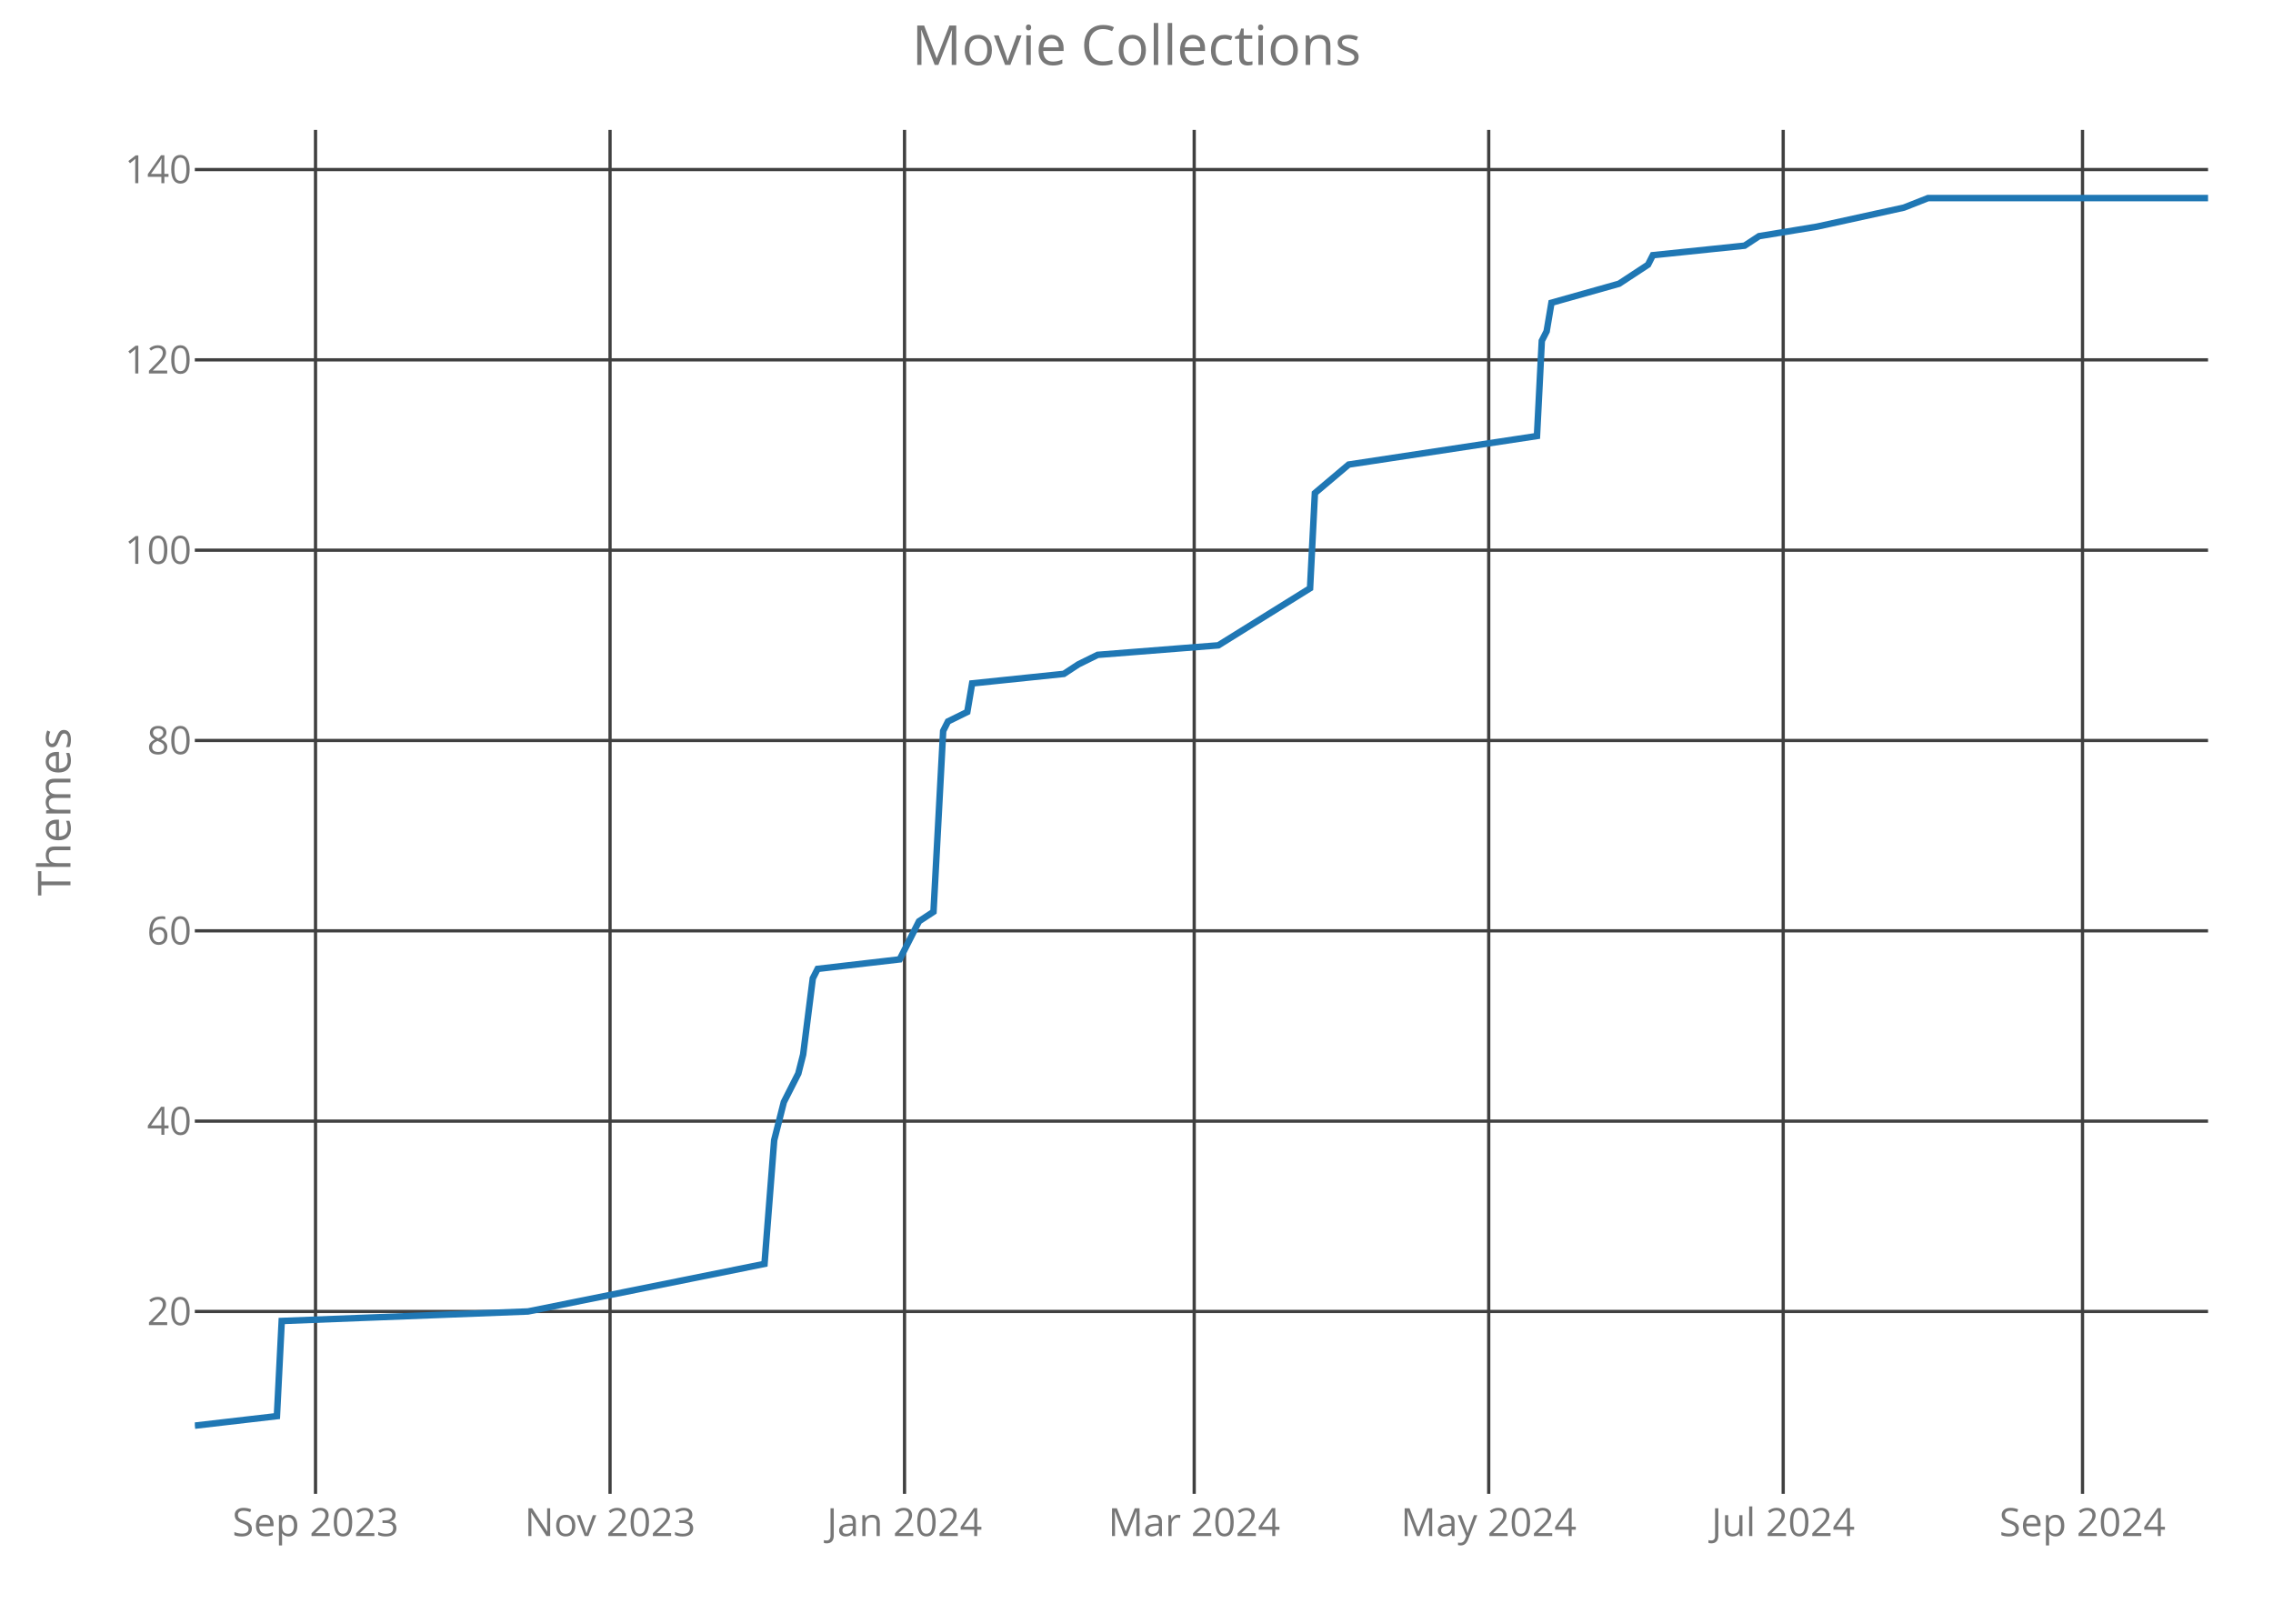
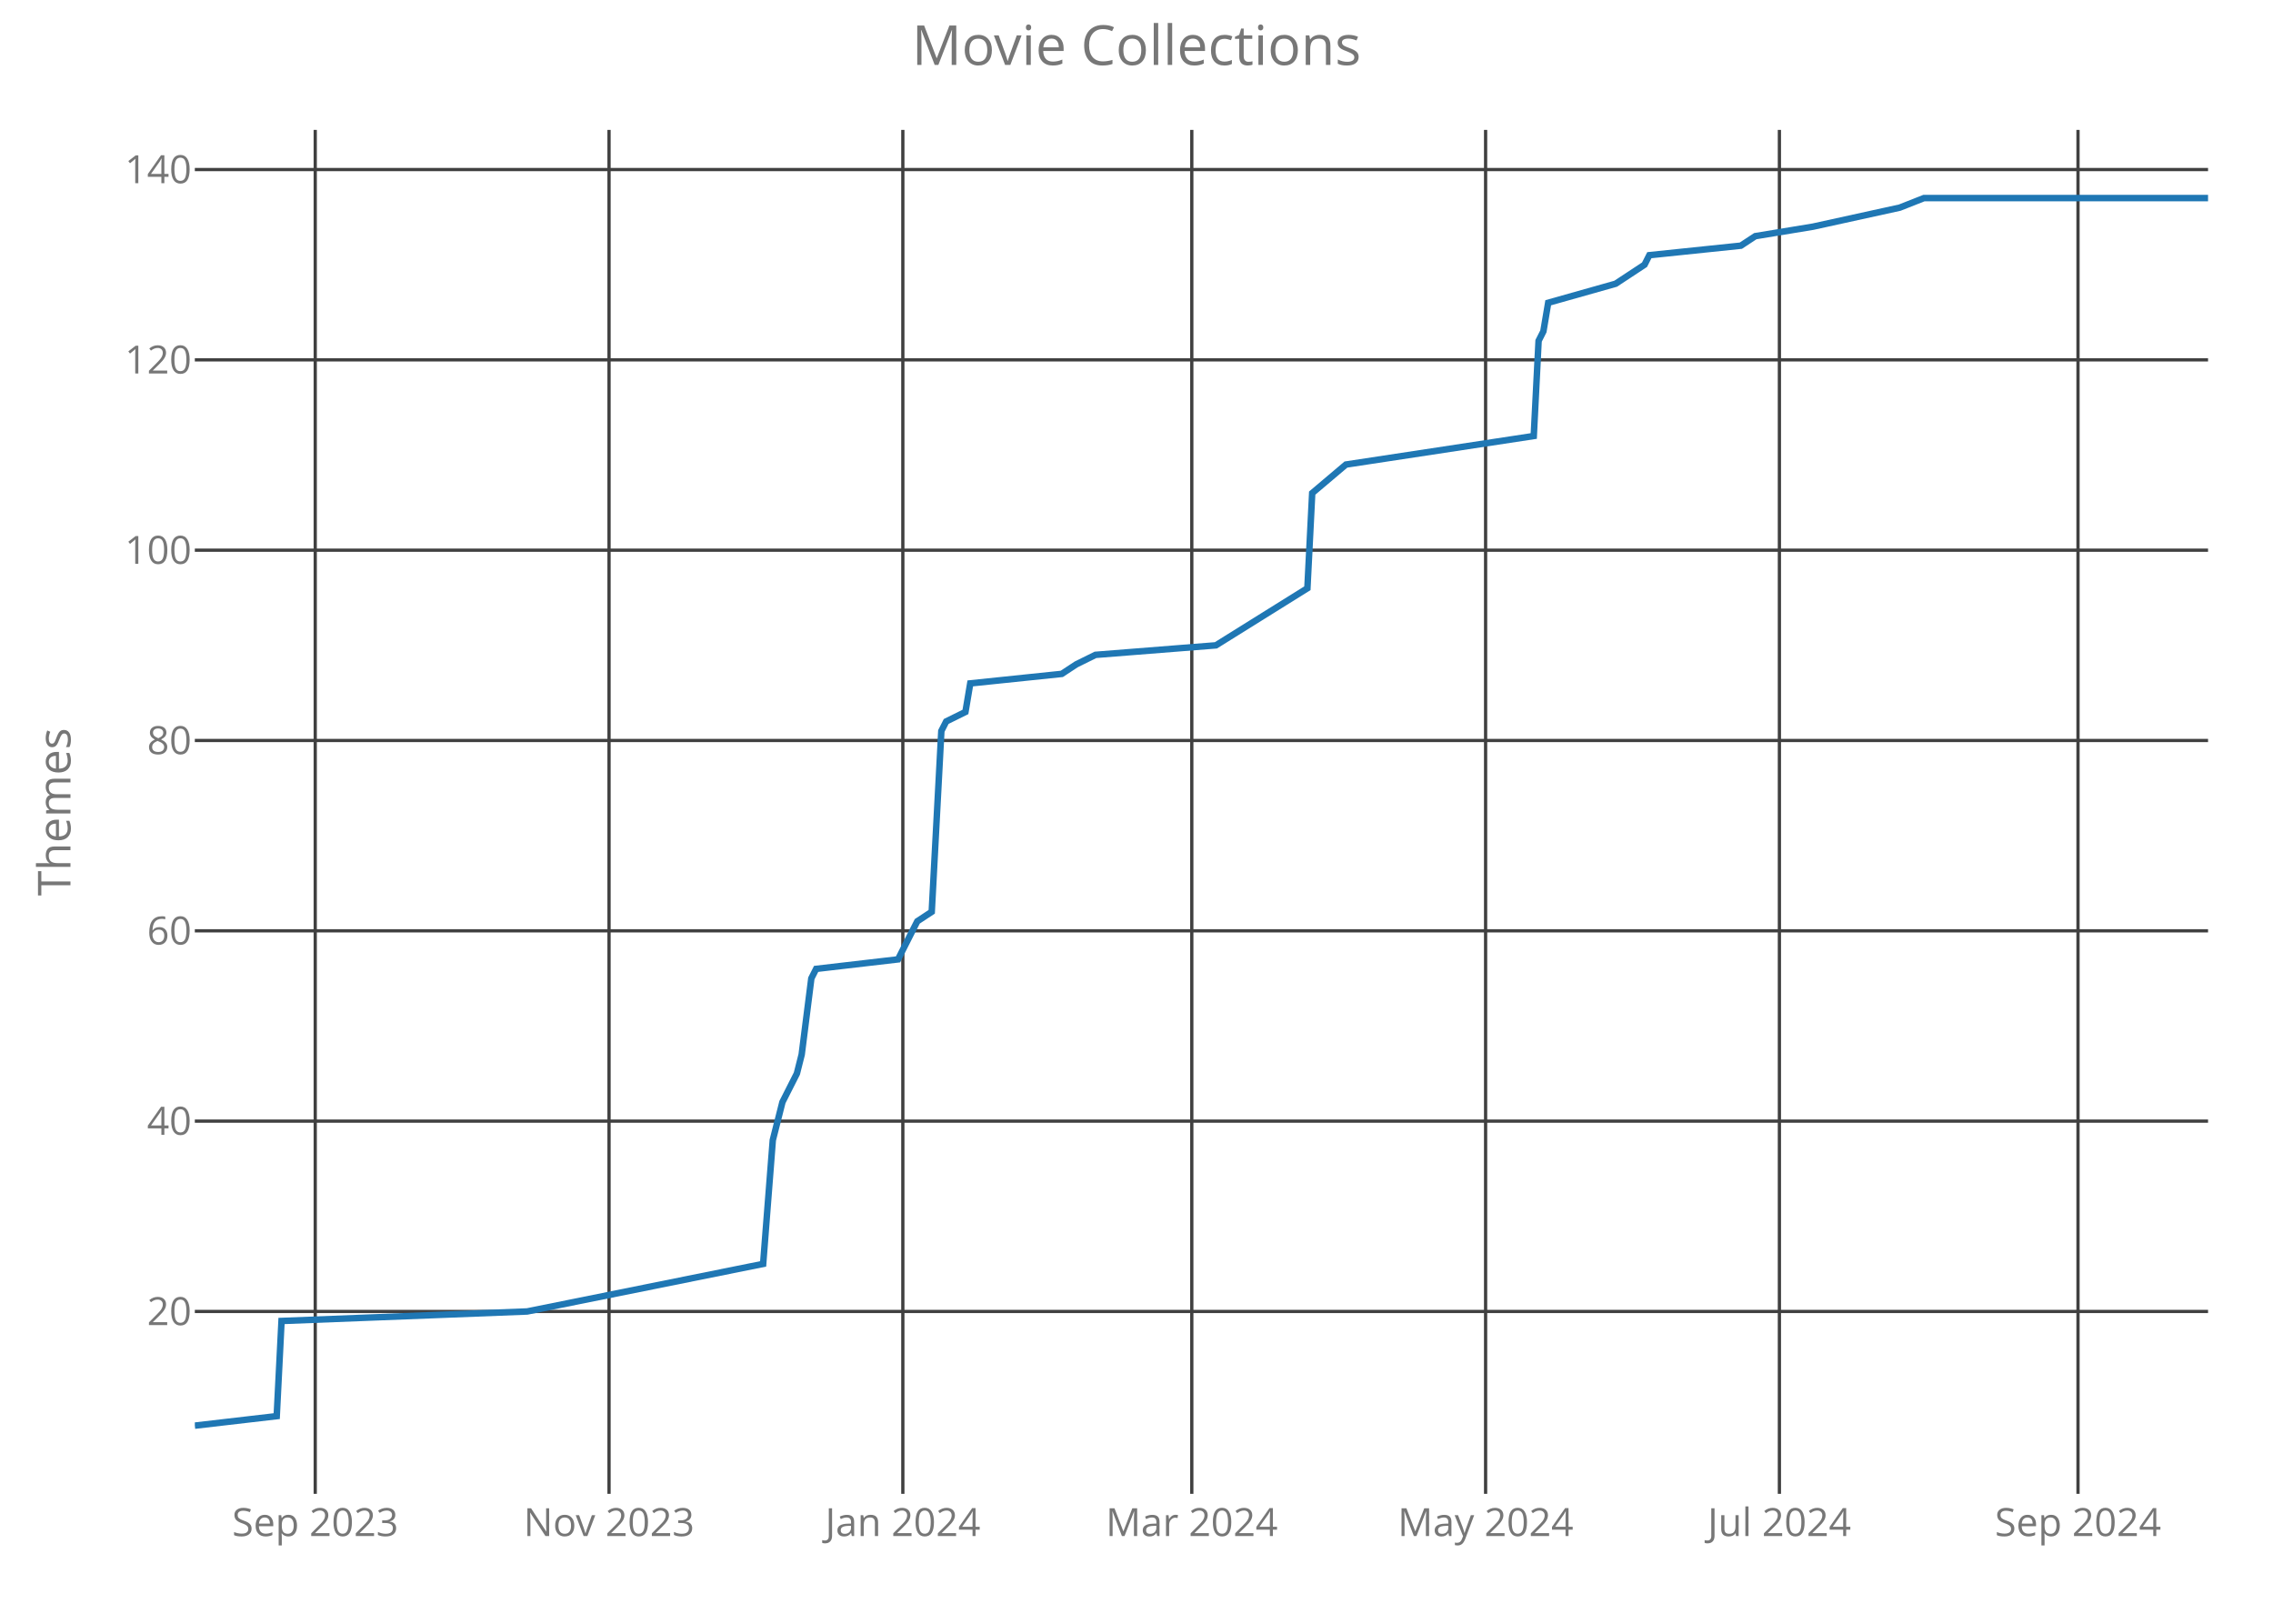
<svg xmlns="http://www.w3.org/2000/svg" class="main-svg" width="700" height="500" style="" viewBox="0 0 700 500">
  <rect x="0" y="0" width="700" height="500" style="fill: rgb(0, 0, 0); fill-opacity: 0;" />
-   <defs id="defs-0f4f43">
+   <defs id="defs-82021d">
    <g class="clips">
-       <clipPath id="clip0f4f43xyplot" class="plotclip">
+       <clipPath id="clip82021dxyplot" class="plotclip">
        <rect width="620" height="420" />
      </clipPath>
-       <clipPath class="axesclip" id="clip0f4f43x">
+       <clipPath class="axesclip" id="clip82021dx">
        <rect x="60" y="0" width="620" height="500" />
      </clipPath>
-       <clipPath class="axesclip" id="clip0f4f43y">
+       <clipPath class="axesclip" id="clip82021dy">
        <rect x="0" y="40" width="700" height="420" />
      </clipPath>
-       <clipPath class="axesclip" id="clip0f4f43xy">
+       <clipPath class="axesclip" id="clip82021dxy">
        <rect x="60" y="40" width="620" height="420" />
      </clipPath>
    </g>
    <g class="gradients" />
  </defs>
  <g class="bglayer">
    <rect class="bg" x="60" y="40" width="620" height="420" style="fill: rgb(0, 0, 0); fill-opacity: 0; stroke-width: 0;" />
  </g>
  <g class="layer-below">
    <g class="imagelayer" />
    <g class="shapelayer" />
  </g>
  <g class="cartesianlayer">
    <g class="subplot xy">
      <g class="layer-subplot">
        <g class="shapelayer" />
        <g class="imagelayer" />
      </g>
      <g class="gridlayer">
        <g class="x">
-           <path class="xgrid crisp" transform="translate(97.17,0)" d="M0,40v420" style="stroke: rgb(64, 64, 64); stroke-opacity: 1; stroke-width: 1px;" />
-           <path class="xgrid crisp" transform="translate(187.87,0)" d="M0,40v420" style="stroke: rgb(64, 64, 64); stroke-opacity: 1; stroke-width: 1px;" />
-           <path class="xgrid crisp" transform="translate(278.56,0)" d="M0,40v420" style="stroke: rgb(64, 64, 64); stroke-opacity: 1; stroke-width: 1px;" />
-           <path class="xgrid crisp" transform="translate(367.77,0)" d="M0,40v420" style="stroke: rgb(64, 64, 64); stroke-opacity: 1; stroke-width: 1px;" />
-           <path class="xgrid crisp" transform="translate(458.47,0)" d="M0,40v420" style="stroke: rgb(64, 64, 64); stroke-opacity: 1; stroke-width: 1px;" />
-           <path class="xgrid crisp" transform="translate(549.16,0)" d="M0,40v420" style="stroke: rgb(64, 64, 64); stroke-opacity: 1; stroke-width: 1px;" />
-           <path class="xgrid crisp" transform="translate(641.34,0)" d="M0,40v420" style="stroke: rgb(64, 64, 64); stroke-opacity: 1; stroke-width: 1px;" />
+           <path class="xgrid crisp" transform="translate(97.08,0)" d="M0,40v420" style="stroke: rgb(64, 64, 64); stroke-opacity: 1; stroke-width: 1px;" />
+           <path class="xgrid crisp" transform="translate(187.56,0)" d="M0,40v420" style="stroke: rgb(64, 64, 64); stroke-opacity: 1; stroke-width: 1px;" />
+           <path class="xgrid crisp" transform="translate(278.04,0)" d="M0,40v420" style="stroke: rgb(64, 64, 64); stroke-opacity: 1; stroke-width: 1px;" />
+           <path class="xgrid crisp" transform="translate(367.03,0)" d="M0,40v420" style="stroke: rgb(64, 64, 64); stroke-opacity: 1; stroke-width: 1px;" />
+           <path class="xgrid crisp" transform="translate(457.51,0)" d="M0,40v420" style="stroke: rgb(64, 64, 64); stroke-opacity: 1; stroke-width: 1px;" />
+           <path class="xgrid crisp" transform="translate(547.99,0)" d="M0,40v420" style="stroke: rgb(64, 64, 64); stroke-opacity: 1; stroke-width: 1px;" />
+           <path class="xgrid crisp" transform="translate(639.95,0)" d="M0,40v420" style="stroke: rgb(64, 64, 64); stroke-opacity: 1; stroke-width: 1px;" />
        </g>
        <g class="y">
          <path class="ygrid crisp" transform="translate(0,403.84)" d="M60,0h620" style="stroke: rgb(64, 64, 64); stroke-opacity: 1; stroke-width: 1px;" />
          <path class="ygrid crisp" transform="translate(0,345.23)" d="M60,0h620" style="stroke: rgb(64, 64, 64); stroke-opacity: 1; stroke-width: 1px;" />
          <path class="ygrid crisp" transform="translate(0,286.63)" d="M60,0h620" style="stroke: rgb(64, 64, 64); stroke-opacity: 1; stroke-width: 1px;" />
          <path class="ygrid crisp" transform="translate(0,228.02)" d="M60,0h620" style="stroke: rgb(64, 64, 64); stroke-opacity: 1; stroke-width: 1px;" />
          <path class="ygrid crisp" transform="translate(0,169.42)" d="M60,0h620" style="stroke: rgb(64, 64, 64); stroke-opacity: 1; stroke-width: 1px;" />
          <path class="ygrid crisp" transform="translate(0,110.81)" d="M60,0h620" style="stroke: rgb(64, 64, 64); stroke-opacity: 1; stroke-width: 1px;" />
          <path class="ygrid crisp" transform="translate(0,52.21)" d="M60,0h620" style="stroke: rgb(64, 64, 64); stroke-opacity: 1; stroke-width: 1px;" />
        </g>
      </g>
      <g class="zerolinelayer" />
      <path class="xlines-below crisp" d="M0,0" style="fill: none;" />
      <path class="ylines-below crisp" d="M0,0" style="fill: none;" />
      <g class="overlines-below" />
      <g class="xaxislayer-below">
        <g class="xtick">
-           <text text-anchor="middle" x="0" y="473" transform="translate(97.17,0)" style="font-family: 'Open Sans'; font-size: 12px; fill: rgb(119, 119, 119); fill-opacity: 1; white-space: pre;">Sep 2023</text>
+           <text text-anchor="middle" x="0" y="473" transform="translate(97.08,0)" style="font-family: 'Open Sans'; font-size: 12px; fill: rgb(119, 119, 119); fill-opacity: 1; white-space: pre;">Sep 2023</text>
        </g>
        <g class="xtick">
-           <text text-anchor="middle" x="0" y="473" transform="translate(187.87,0)" style="font-family: 'Open Sans'; font-size: 12px; fill: rgb(119, 119, 119); fill-opacity: 1; white-space: pre;">Nov 2023</text>
+           <text text-anchor="middle" x="0" y="473" transform="translate(187.56,0)" style="font-family: 'Open Sans'; font-size: 12px; fill: rgb(119, 119, 119); fill-opacity: 1; white-space: pre;">Nov 2023</text>
        </g>
        <g class="xtick">
-           <text text-anchor="middle" x="0" y="473" transform="translate(278.56,0)" style="font-family: 'Open Sans'; font-size: 12px; fill: rgb(119, 119, 119); fill-opacity: 1; white-space: pre;">Jan 2024</text>
+           <text text-anchor="middle" x="0" y="473" transform="translate(278.04,0)" style="font-family: 'Open Sans'; font-size: 12px; fill: rgb(119, 119, 119); fill-opacity: 1; white-space: pre;">Jan 2024</text>
        </g>
        <g class="xtick">
-           <text text-anchor="middle" x="0" y="473" transform="translate(367.77,0)" style="font-family: 'Open Sans'; font-size: 12px; fill: rgb(119, 119, 119); fill-opacity: 1; white-space: pre;">Mar 2024</text>
+           <text text-anchor="middle" x="0" y="473" transform="translate(367.03,0)" style="font-family: 'Open Sans'; font-size: 12px; fill: rgb(119, 119, 119); fill-opacity: 1; white-space: pre;">Mar 2024</text>
        </g>
        <g class="xtick">
-           <text text-anchor="middle" x="0" y="473" transform="translate(458.47,0)" style="font-family: 'Open Sans'; font-size: 12px; fill: rgb(119, 119, 119); fill-opacity: 1; white-space: pre;">May 2024</text>
+           <text text-anchor="middle" x="0" y="473" transform="translate(457.51,0)" style="font-family: 'Open Sans'; font-size: 12px; fill: rgb(119, 119, 119); fill-opacity: 1; white-space: pre;">May 2024</text>
        </g>
        <g class="xtick">
-           <text text-anchor="middle" x="0" y="473" transform="translate(549.16,0)" style="font-family: 'Open Sans'; font-size: 12px; fill: rgb(119, 119, 119); fill-opacity: 1; white-space: pre;">Jul 2024</text>
+           <text text-anchor="middle" x="0" y="473" transform="translate(547.99,0)" style="font-family: 'Open Sans'; font-size: 12px; fill: rgb(119, 119, 119); fill-opacity: 1; white-space: pre;">Jul 2024</text>
        </g>
        <g class="xtick">
-           <text text-anchor="middle" x="0" y="473" transform="translate(641.34,0)" style="font-family: 'Open Sans'; font-size: 12px; fill: rgb(119, 119, 119); fill-opacity: 1; white-space: pre;">Sep 2024</text>
+           <text text-anchor="middle" x="0" y="473" transform="translate(639.95,0)" style="font-family: 'Open Sans'; font-size: 12px; fill: rgb(119, 119, 119); fill-opacity: 1; white-space: pre;">Sep 2024</text>
        </g>
      </g>
      <g class="yaxislayer-below">
        <g class="ytick">
          <text text-anchor="end" x="59" y="4.2" transform="translate(0,403.84)" style="font-family: 'Open Sans'; font-size: 12px; fill: rgb(119, 119, 119); fill-opacity: 1; white-space: pre;">20</text>
        </g>
        <g class="ytick">
          <text text-anchor="end" x="59" y="4.2" transform="translate(0,345.23)" style="font-family: 'Open Sans'; font-size: 12px; fill: rgb(119, 119, 119); fill-opacity: 1; white-space: pre;">40</text>
        </g>
        <g class="ytick">
          <text text-anchor="end" x="59" y="4.2" transform="translate(0,286.63)" style="font-family: 'Open Sans'; font-size: 12px; fill: rgb(119, 119, 119); fill-opacity: 1; white-space: pre;">60</text>
        </g>
        <g class="ytick">
          <text text-anchor="end" x="59" y="4.2" transform="translate(0,228.02)" style="font-family: 'Open Sans'; font-size: 12px; fill: rgb(119, 119, 119); fill-opacity: 1; white-space: pre;">80</text>
        </g>
        <g class="ytick">
          <text text-anchor="end" x="59" y="4.2" transform="translate(0,169.42)" style="font-family: 'Open Sans'; font-size: 12px; fill: rgb(119, 119, 119); fill-opacity: 1; white-space: pre;">100</text>
        </g>
        <g class="ytick">
          <text text-anchor="end" x="59" y="4.2" transform="translate(0,110.81)" style="font-family: 'Open Sans'; font-size: 12px; fill: rgb(119, 119, 119); fill-opacity: 1; white-space: pre;">120</text>
        </g>
        <g class="ytick">
          <text text-anchor="end" x="59" y="4.2" transform="translate(0,52.21)" style="font-family: 'Open Sans'; font-size: 12px; fill: rgb(119, 119, 119); fill-opacity: 1; white-space: pre;">140</text>
        </g>
      </g>
      <g class="overaxes-below" />
-       <g class="plot" transform="translate(60,40)" clip-path="url('#clip0f4f43xyplot')">
+       <g class="plot" transform="translate(60,40)" clip-path="url('#clip82021dxyplot')">
        <g class="scatterlayer mlayer">
-           <g class="trace scatter trace19fc31" style="stroke-miterlimit: 2; opacity: 1;">
+           <g class="trace scatter trace93a109" style="stroke-miterlimit: 2; opacity: 1;">
            <g class="fills" />
            <g class="errorbars" />
            <g class="lines">
-               <path class="js-line" d="M0,399L25.28,396.07L26.76,366.77L102.59,363.84L175.44,349.19L178.42,311.09L181.39,299.37L185.85,290.58L187.34,284.72L190.31,261.28L191.8,258.35L217.07,255.42L221.53,246.63L223.02,243.7L227.48,240.77L230.46,185.09L231.94,182.16L237.89,179.23L239.38,170.44L267.63,167.51L272.09,164.58L278.03,161.65L315.2,158.72L343.45,141.14L344.94,111.84L355.35,103.05L413.33,94.26L414.82,64.95L416.31,62.02L417.79,53.23L438.61,47.37L447.53,41.51L449.02,38.58L477.27,35.65L481.73,32.72L499.57,29.79L526.33,23.93L533.76,21L620,21" style="vector-effect: non-scaling-stroke; fill: none; stroke: rgb(31, 119, 180); stroke-opacity: 1; stroke-width: 2px; opacity: 1;" />
+               <path class="js-line" d="M0,399L25.22,396.07L26.7,366.77L102.34,363.84L175.02,349.19L177.99,311.09L180.96,299.37L185.41,290.58L186.89,284.72L189.86,261.28L191.34,258.35L216.56,255.42L221,246.63L222.49,243.7L226.94,240.77L229.9,185.09L231.39,182.16L237.32,179.23L238.8,170.44L266.99,167.51L271.44,164.58L277.37,161.65L314.45,158.72L342.63,141.14L344.11,111.84L354.5,103.05L412.34,94.26L413.83,64.95L415.31,62.02L416.79,53.23L437.56,47.37L446.46,41.51L447.94,38.58L476.12,35.65L480.57,32.72L498.37,29.79L525.07,23.93L532.49,21L620,21" style="vector-effect: non-scaling-stroke; fill: none; stroke: rgb(31, 119, 180); stroke-opacity: 1; stroke-width: 2px; opacity: 1;" />
            </g>
            <g class="points" />
            <g class="text" />
          </g>
        </g>
      </g>
      <g class="overplot" />
      <path class="xlines-above" />
      <path class="ylines-above" />
      <g class="overlines-above" />
      <g class="xaxislayer-above" />
      <g class="yaxislayer-above" />
      <g class="overaxes-above" />
    </g>
  </g>
  <g class="polarlayer" />
  <g class="ternarylayer" />
  <g class="geolayer" />
  <g class="funnelarealayer" />
  <g class="pielayer" />
  <g class="treemaplayer" />
  <g class="sunburstlayer" />
  <g class="glimages" />
-   <defs id="topdefs-0f4f43">
+   <defs id="topdefs-82021d">
    <g class="clips" />
  </defs>
  <g class="layer-above">
    <g class="imagelayer" />
    <g class="shapelayer" />
  </g>
  <g class="infolayer">
    <g class="g-gtitle">
      <text class="gtitle" x="350" y="20" text-anchor="middle" dy="0em" style="font-family: 'Open Sans'; font-size: 17px; fill: rgb(119, 119, 119); opacity: 1; font-weight: normal; white-space: pre;">Movie Collections</text>
    </g>
    <g class="g-xtitle" />
    <g class="g-ytitle">
      <text class="ytitle" transform="rotate(-90,21.7,250)" x="21.7" y="250" text-anchor="middle" style="font-family: 'Open Sans'; font-size: 14px; fill: rgb(119, 119, 119); opacity: 1; font-weight: normal; white-space: pre;">Themes</text>
    </g>
  </g>
</svg>
